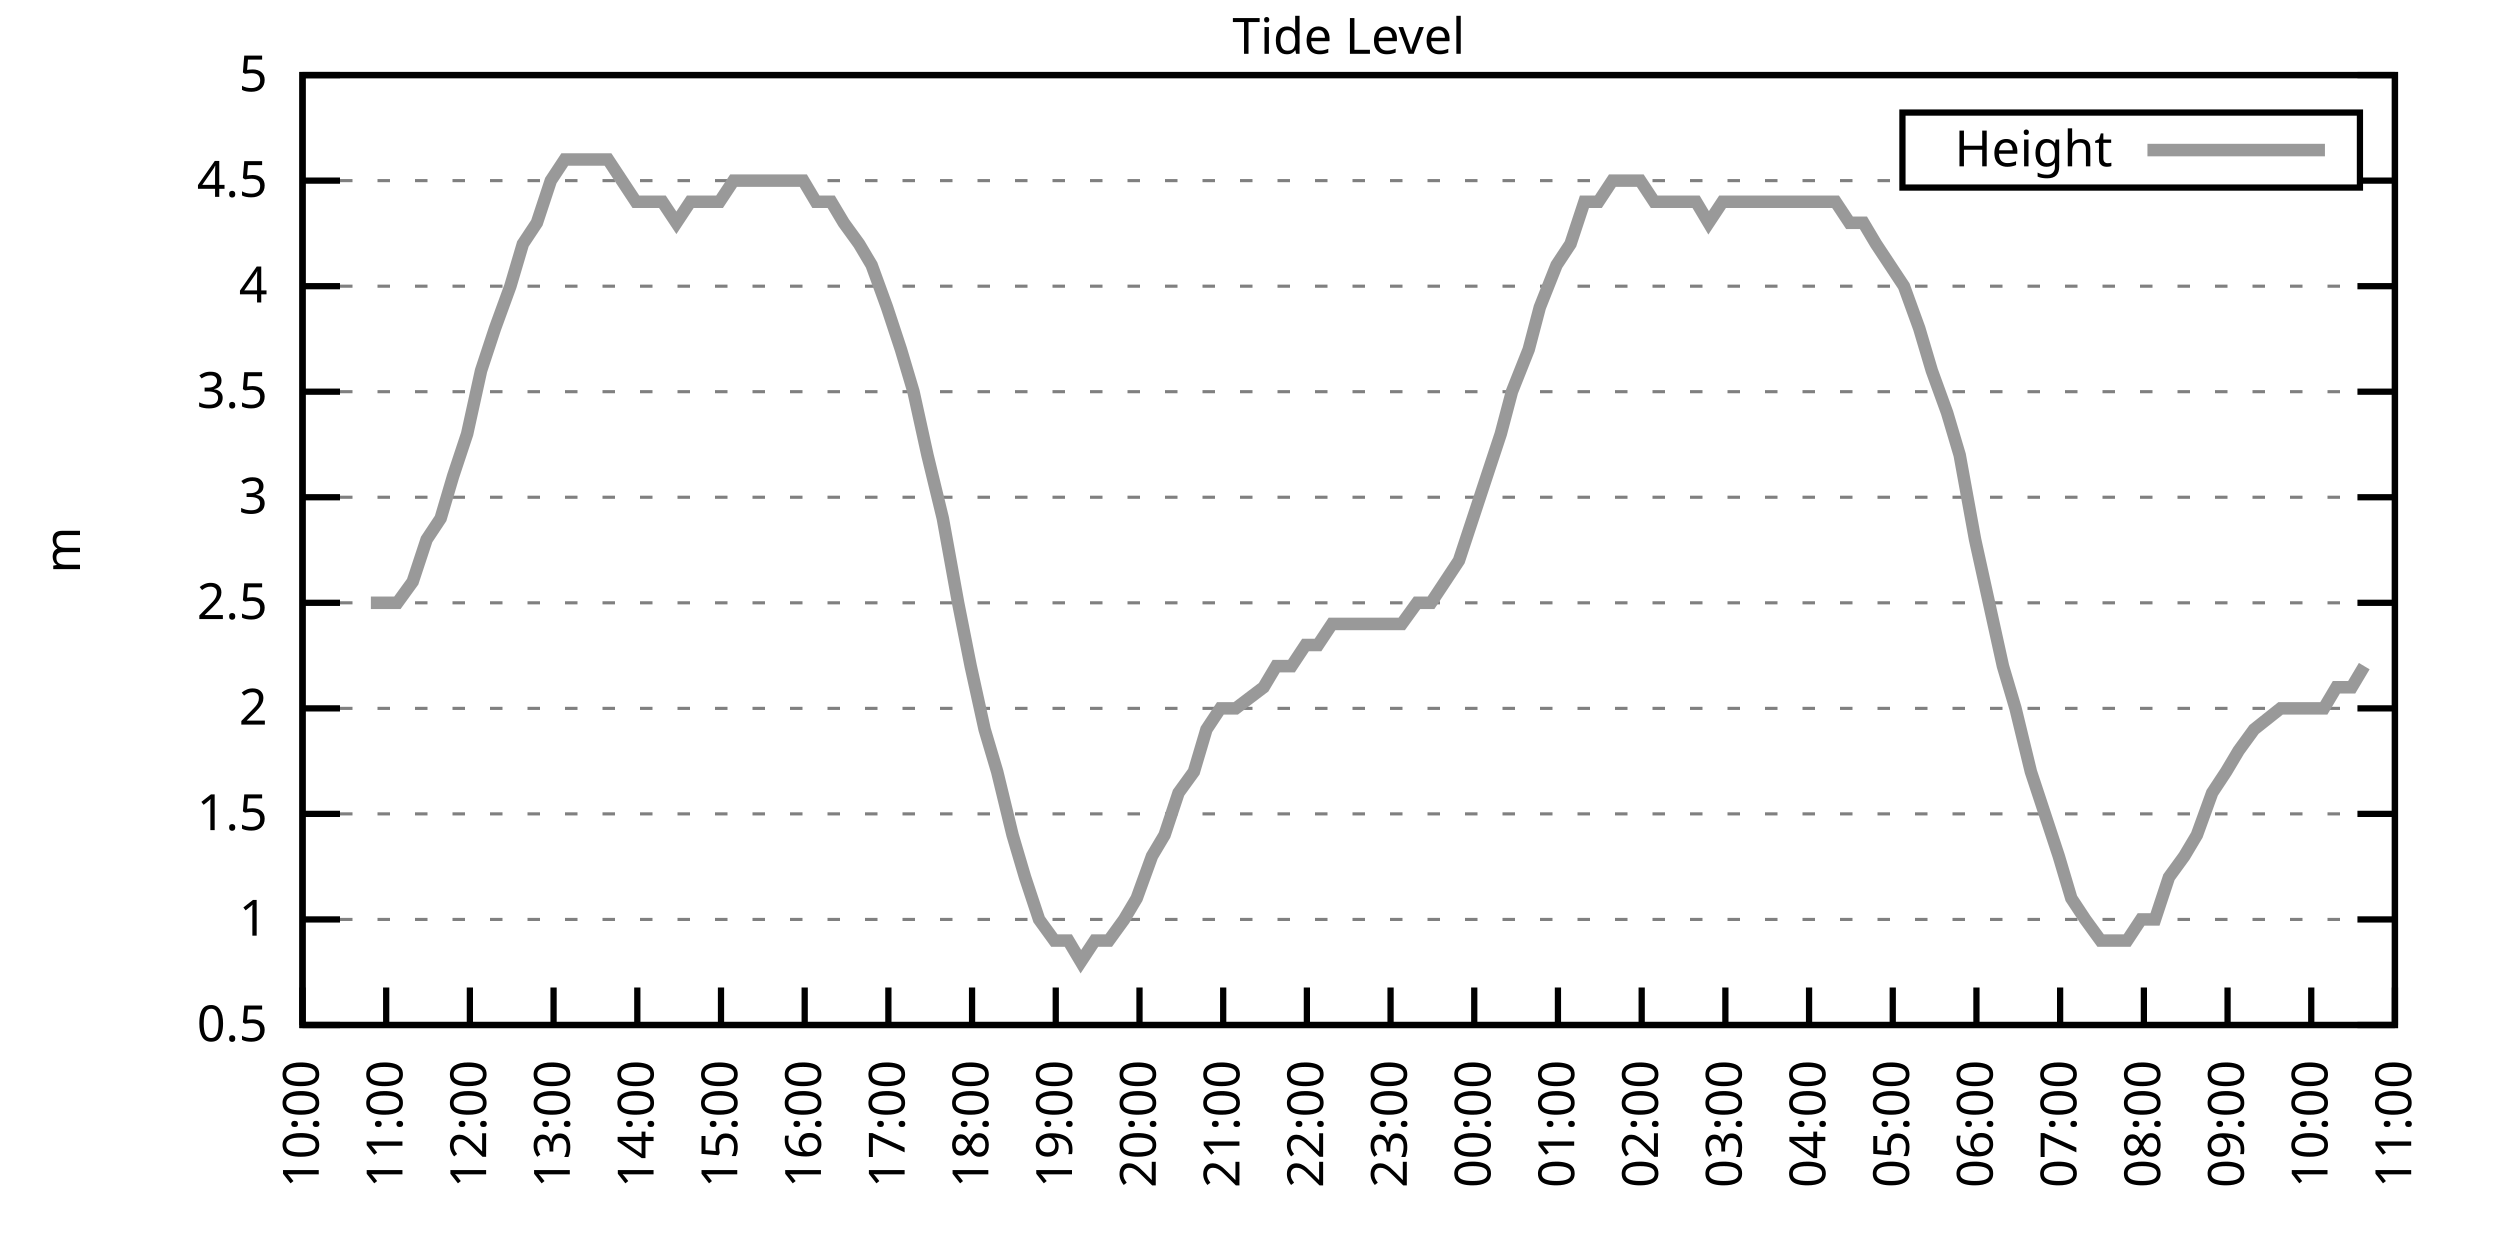
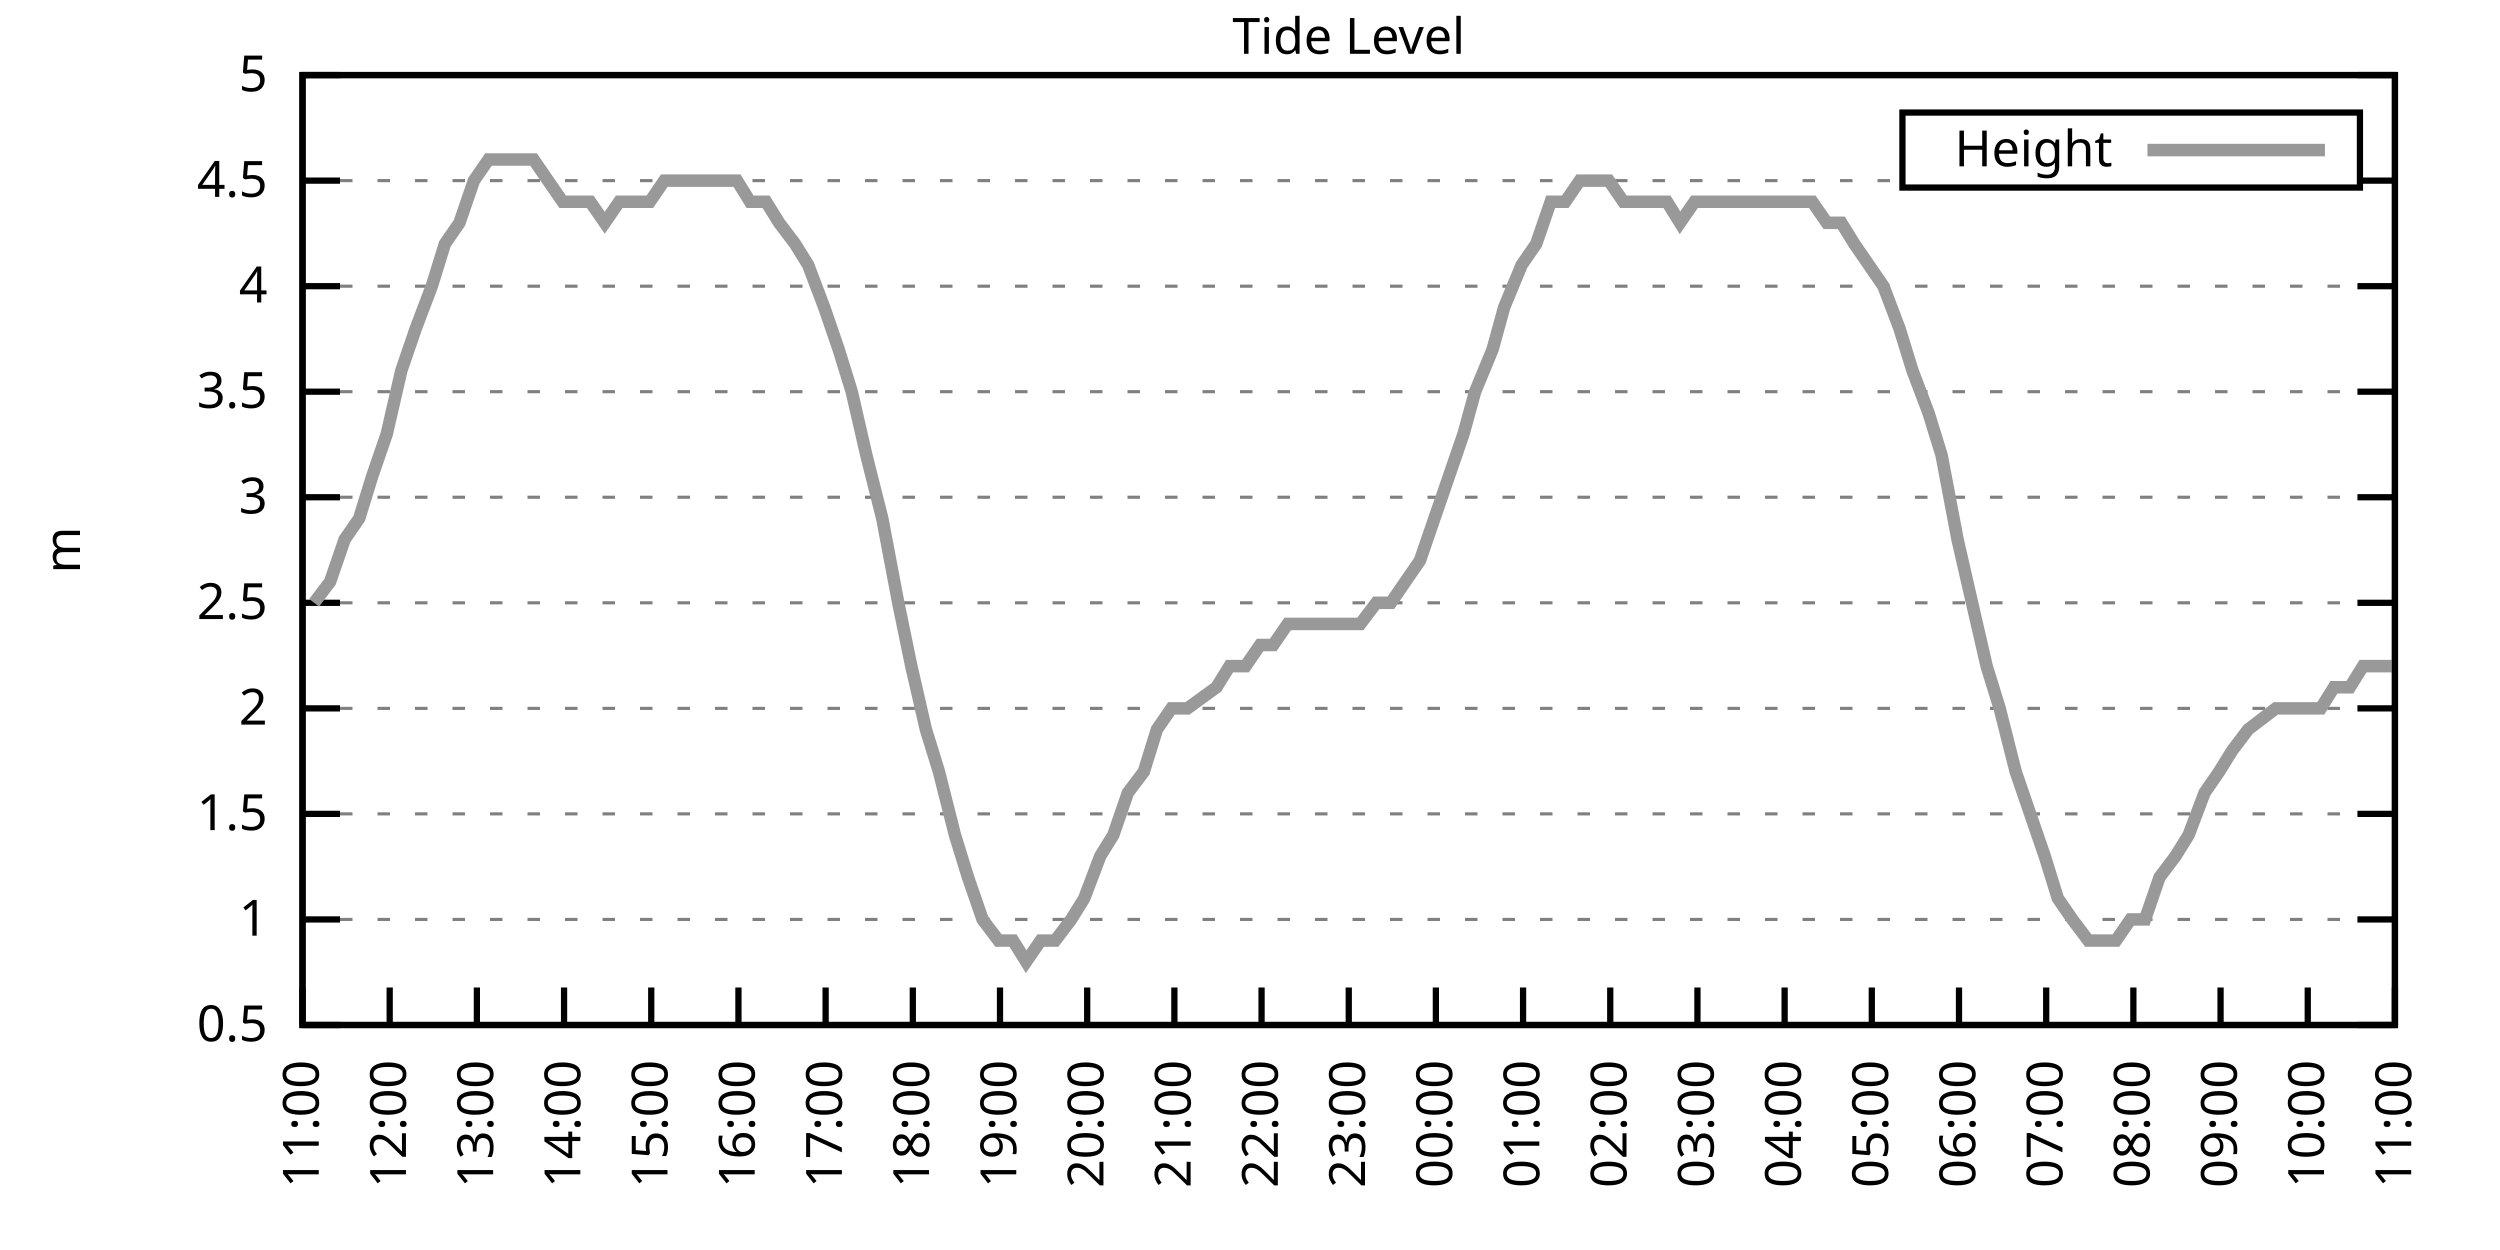
<svg xmlns="http://www.w3.org/2000/svg" xmlns:xlink="http://www.w3.org/1999/xlink" width="400" height="200" viewBox="0 0 400 200">
  <g id="gnuplot_canvas">
    <rect x="0" y="0" width="400" height="200" fill="none" />
    <defs>
      <circle id="gpDot" r="0.5" stroke-width="0.5" stroke="currentColor" />
      <path id="gpPt0" stroke-width="0.333" stroke="currentColor" d="M-1,0 h2 M0,-1 v2" />
      <path id="gpPt1" stroke-width="0.333" stroke="currentColor" d="M-1,-1 L1,1 M1,-1 L-1,1" />
      <path id="gpPt2" stroke-width="0.333" stroke="currentColor" d="M-1,0 L1,0 M0,-1 L0,1 M-1,-1 L1,1 M-1,1 L1,-1" />
      <rect id="gpPt3" stroke-width="0.333" stroke="currentColor" x="-1" y="-1" width="2" height="2" />
      <rect id="gpPt4" stroke-width="0.333" stroke="currentColor" fill="currentColor" x="-1" y="-1" width="2" height="2" />
      <circle id="gpPt5" stroke-width="0.333" stroke="currentColor" cx="0" cy="0" r="1" />
      <use xlink:href="#gpPt5" id="gpPt6" fill="currentColor" stroke="none" />
      <path id="gpPt7" stroke-width="0.333" stroke="currentColor" d="M0,-1.33 L-1.33,0.67 L1.33,0.67 z" />
      <use xlink:href="#gpPt7" id="gpPt8" fill="currentColor" stroke="none" />
      <use xlink:href="#gpPt7" id="gpPt9" stroke="currentColor" transform="rotate(180)" />
      <use xlink:href="#gpPt9" id="gpPt10" fill="currentColor" stroke="none" />
      <use xlink:href="#gpPt3" id="gpPt11" stroke="currentColor" transform="rotate(45)" />
      <use xlink:href="#gpPt11" id="gpPt12" fill="currentColor" stroke="none" />
      <path id="gpPt13" stroke-width="0.333" stroke="currentColor" d="M0,1.330 L1.265,0.411 L0.782,-1.067 L-0.782,-1.076 L-1.265,0.411 z" />
      <use xlink:href="#gpPt13" id="gpPt14" fill="currentColor" stroke="none" />
      <filter id="textbox" filterUnits="objectBoundingBox" x="0" y="0" height="1" width="1">
        <feFlood flood-color="white" flood-opacity="1" result="bgnd" />
        <feComposite in="SourceGraphic" in2="bgnd" operator="atop" />
      </filter>
      <filter id="greybox" filterUnits="objectBoundingBox" x="0" y="0" height="1" width="1">
        <feFlood flood-color="lightgrey" flood-opacity="1" result="grey" />
        <feComposite in="SourceGraphic" in2="grey" operator="atop" />
      </filter>
    </defs>
    <g fill="none" color="white" stroke="currentColor" stroke-width="1.00" stroke-linecap="butt" stroke-linejoin="miter">
</g>
    <g fill="none" color="black" stroke="currentColor" stroke-width="1.00" stroke-linecap="butt" stroke-linejoin="miter">
      <g stroke="none" shape-rendering="crispEdges">
        <polygon fill="rgb(255, 255, 255)" points="48.40,164.00 383.18,164.00 383.18,12.02 48.40,12.02 " />
      </g>
    </g>
    <g fill="none" color="black" stroke="currentColor" stroke-width="1.00" stroke-linecap="butt" stroke-linejoin="miter">
</g>
    <g fill="none" color="black" stroke="black" stroke-width="0.50" stroke-linecap="butt" stroke-linejoin="miter">
</g>
    <g fill="none" color="gray" stroke="currentColor" stroke-width="0.50" stroke-linecap="butt" stroke-linejoin="miter">
      <path stroke="gray" stroke-dasharray="2,4" class="gridline" d="M48.40,164.00 L383.19,164.00  " />
    </g>
    <g fill="none" color="gray" stroke="gray" stroke-width="1.00" stroke-linecap="butt" stroke-linejoin="miter">
</g>
    <g fill="none" color="black" stroke="currentColor" stroke-width="1.00" stroke-linecap="butt" stroke-linejoin="miter">
      <path stroke="black" d="M48.40,164.00 L54.40,164.00 M383.19,164.00 L377.19,164.00  " />
      <g transform="translate(42.80,166.60)" stroke="none" fill="black" font-family="Sans" font-size="8.00" text-anchor="end">
        <text>
          <tspan font-family="Sans"> 0.5</tspan>
        </text>
      </g>
    </g>
    <g fill="none" color="black" stroke="currentColor" stroke-width="1.00" stroke-linecap="butt" stroke-linejoin="miter">
</g>
    <g fill="none" color="black" stroke="black" stroke-width="0.50" stroke-linecap="butt" stroke-linejoin="miter">
</g>
    <g fill="none" color="gray" stroke="currentColor" stroke-width="0.50" stroke-linecap="butt" stroke-linejoin="miter">
      <path stroke="gray" stroke-dasharray="2,4" class="gridline" d="M48.40,147.11 L383.19,147.11  " />
    </g>
    <g fill="none" color="gray" stroke="gray" stroke-width="1.00" stroke-linecap="butt" stroke-linejoin="miter">
</g>
    <g fill="none" color="black" stroke="currentColor" stroke-width="1.00" stroke-linecap="butt" stroke-linejoin="miter">
      <path stroke="black" d="M48.40,147.11 L54.40,147.11 M383.19,147.11 L377.19,147.11  " />
      <g transform="translate(42.80,149.71)" stroke="none" fill="black" font-family="Sans" font-size="8.00" text-anchor="end">
        <text>
          <tspan font-family="Sans"> 1</tspan>
        </text>
      </g>
    </g>
    <g fill="none" color="black" stroke="currentColor" stroke-width="1.00" stroke-linecap="butt" stroke-linejoin="miter">
</g>
    <g fill="none" color="black" stroke="black" stroke-width="0.50" stroke-linecap="butt" stroke-linejoin="miter">
</g>
    <g fill="none" color="gray" stroke="currentColor" stroke-width="0.50" stroke-linecap="butt" stroke-linejoin="miter">
      <path stroke="gray" stroke-dasharray="2,4" class="gridline" d="M48.40,130.22 L383.19,130.22  " />
    </g>
    <g fill="none" color="gray" stroke="gray" stroke-width="1.00" stroke-linecap="butt" stroke-linejoin="miter">
</g>
    <g fill="none" color="black" stroke="currentColor" stroke-width="1.00" stroke-linecap="butt" stroke-linejoin="miter">
      <path stroke="black" d="M48.40,130.22 L54.40,130.22 M383.19,130.22 L377.19,130.22  " />
      <g transform="translate(42.80,132.82)" stroke="none" fill="black" font-family="Sans" font-size="8.00" text-anchor="end">
        <text>
          <tspan font-family="Sans"> 1.5</tspan>
        </text>
      </g>
    </g>
    <g fill="none" color="black" stroke="currentColor" stroke-width="1.00" stroke-linecap="butt" stroke-linejoin="miter">
</g>
    <g fill="none" color="black" stroke="black" stroke-width="0.50" stroke-linecap="butt" stroke-linejoin="miter">
</g>
    <g fill="none" color="gray" stroke="currentColor" stroke-width="0.50" stroke-linecap="butt" stroke-linejoin="miter">
      <path stroke="gray" stroke-dasharray="2,4" class="gridline" d="M48.40,113.34 L383.19,113.34  " />
    </g>
    <g fill="none" color="gray" stroke="gray" stroke-width="1.00" stroke-linecap="butt" stroke-linejoin="miter">
</g>
    <g fill="none" color="black" stroke="currentColor" stroke-width="1.00" stroke-linecap="butt" stroke-linejoin="miter">
      <path stroke="black" d="M48.40,113.34 L54.40,113.34 M383.19,113.34 L377.19,113.34  " />
      <g transform="translate(42.80,115.94)" stroke="none" fill="black" font-family="Sans" font-size="8.00" text-anchor="end">
        <text>
          <tspan font-family="Sans"> 2</tspan>
        </text>
      </g>
    </g>
    <g fill="none" color="black" stroke="currentColor" stroke-width="1.00" stroke-linecap="butt" stroke-linejoin="miter">
</g>
    <g fill="none" color="black" stroke="black" stroke-width="0.50" stroke-linecap="butt" stroke-linejoin="miter">
</g>
    <g fill="none" color="gray" stroke="currentColor" stroke-width="0.50" stroke-linecap="butt" stroke-linejoin="miter">
      <path stroke="gray" stroke-dasharray="2,4" class="gridline" d="M48.40,96.45 L383.19,96.45  " />
    </g>
    <g fill="none" color="gray" stroke="gray" stroke-width="1.00" stroke-linecap="butt" stroke-linejoin="miter">
</g>
    <g fill="none" color="black" stroke="currentColor" stroke-width="1.00" stroke-linecap="butt" stroke-linejoin="miter">
      <path stroke="black" d="M48.40,96.45 L54.40,96.45 M383.19,96.45 L377.19,96.45  " />
      <g transform="translate(42.80,99.05)" stroke="none" fill="black" font-family="Sans" font-size="8.00" text-anchor="end">
        <text>
          <tspan font-family="Sans"> 2.5</tspan>
        </text>
      </g>
    </g>
    <g fill="none" color="black" stroke="currentColor" stroke-width="1.00" stroke-linecap="butt" stroke-linejoin="miter">
</g>
    <g fill="none" color="black" stroke="black" stroke-width="0.50" stroke-linecap="butt" stroke-linejoin="miter">
</g>
    <g fill="none" color="gray" stroke="currentColor" stroke-width="0.50" stroke-linecap="butt" stroke-linejoin="miter">
      <path stroke="gray" stroke-dasharray="2,4" class="gridline" d="M48.40,79.56 L383.19,79.56  " />
    </g>
    <g fill="none" color="gray" stroke="gray" stroke-width="1.00" stroke-linecap="butt" stroke-linejoin="miter">
</g>
    <g fill="none" color="black" stroke="currentColor" stroke-width="1.00" stroke-linecap="butt" stroke-linejoin="miter">
      <path stroke="black" d="M48.40,79.56 L54.40,79.56 M383.19,79.56 L377.19,79.56  " />
      <g transform="translate(42.80,82.16)" stroke="none" fill="black" font-family="Sans" font-size="8.00" text-anchor="end">
        <text>
          <tspan font-family="Sans"> 3</tspan>
        </text>
      </g>
    </g>
    <g fill="none" color="black" stroke="currentColor" stroke-width="1.00" stroke-linecap="butt" stroke-linejoin="miter">
</g>
    <g fill="none" color="black" stroke="black" stroke-width="0.50" stroke-linecap="butt" stroke-linejoin="miter">
</g>
    <g fill="none" color="gray" stroke="currentColor" stroke-width="0.50" stroke-linecap="butt" stroke-linejoin="miter">
      <path stroke="gray" stroke-dasharray="2,4" class="gridline" d="M48.40,62.67 L383.19,62.67  " />
    </g>
    <g fill="none" color="gray" stroke="gray" stroke-width="1.00" stroke-linecap="butt" stroke-linejoin="miter">
</g>
    <g fill="none" color="black" stroke="currentColor" stroke-width="1.00" stroke-linecap="butt" stroke-linejoin="miter">
      <path stroke="black" d="M48.40,62.67 L54.40,62.67 M383.19,62.67 L377.19,62.67  " />
      <g transform="translate(42.80,65.27)" stroke="none" fill="black" font-family="Sans" font-size="8.00" text-anchor="end">
        <text>
          <tspan font-family="Sans"> 3.5</tspan>
        </text>
      </g>
    </g>
    <g fill="none" color="black" stroke="currentColor" stroke-width="1.00" stroke-linecap="butt" stroke-linejoin="miter">
</g>
    <g fill="none" color="black" stroke="black" stroke-width="0.50" stroke-linecap="butt" stroke-linejoin="miter">
</g>
    <g fill="none" color="gray" stroke="currentColor" stroke-width="0.50" stroke-linecap="butt" stroke-linejoin="miter">
      <path stroke="gray" stroke-dasharray="2,4" class="gridline" d="M48.40,45.79 L383.19,45.79  " />
    </g>
    <g fill="none" color="gray" stroke="gray" stroke-width="1.00" stroke-linecap="butt" stroke-linejoin="miter">
</g>
    <g fill="none" color="black" stroke="currentColor" stroke-width="1.00" stroke-linecap="butt" stroke-linejoin="miter">
      <path stroke="black" d="M48.40,45.79 L54.40,45.79 M383.19,45.79 L377.19,45.79  " />
      <g transform="translate(42.80,48.39)" stroke="none" fill="black" font-family="Sans" font-size="8.00" text-anchor="end">
        <text>
          <tspan font-family="Sans"> 4</tspan>
        </text>
      </g>
    </g>
    <g fill="none" color="black" stroke="currentColor" stroke-width="1.00" stroke-linecap="butt" stroke-linejoin="miter">
</g>
    <g fill="none" color="black" stroke="black" stroke-width="0.50" stroke-linecap="butt" stroke-linejoin="miter">
</g>
    <g fill="none" color="gray" stroke="currentColor" stroke-width="0.50" stroke-linecap="butt" stroke-linejoin="miter">
      <path stroke="gray" stroke-dasharray="2,4" class="gridline" d="M48.40,28.90 L304.39,28.90 M377.59,28.90 L383.19,28.90  " />
    </g>
    <g fill="none" color="gray" stroke="gray" stroke-width="1.00" stroke-linecap="butt" stroke-linejoin="miter">
</g>
    <g fill="none" color="black" stroke="currentColor" stroke-width="1.00" stroke-linecap="butt" stroke-linejoin="miter">
      <path stroke="black" d="M48.40,28.90 L54.40,28.90 M383.19,28.90 L377.19,28.90  " />
      <g transform="translate(42.80,31.50)" stroke="none" fill="black" font-family="Sans" font-size="8.00" text-anchor="end">
        <text>
          <tspan font-family="Sans"> 4.5</tspan>
        </text>
      </g>
    </g>
    <g fill="none" color="black" stroke="currentColor" stroke-width="1.00" stroke-linecap="butt" stroke-linejoin="miter">
</g>
    <g fill="none" color="black" stroke="black" stroke-width="0.50" stroke-linecap="butt" stroke-linejoin="miter">
</g>
    <g fill="none" color="gray" stroke="currentColor" stroke-width="0.50" stroke-linecap="butt" stroke-linejoin="miter">
      <path stroke="gray" stroke-dasharray="2,4" class="gridline" d="M48.40,12.01 L383.19,12.01  " />
    </g>
    <g fill="none" color="gray" stroke="gray" stroke-width="1.00" stroke-linecap="butt" stroke-linejoin="miter">
</g>
    <g fill="none" color="black" stroke="currentColor" stroke-width="1.00" stroke-linecap="butt" stroke-linejoin="miter">
      <path stroke="black" d="M48.40,12.01 L54.40,12.01 M383.19,12.01 L377.19,12.01  " />
      <g transform="translate(42.80,14.61)" stroke="none" fill="black" font-family="Sans" font-size="8.00" text-anchor="end">
        <text>
          <tspan font-family="Sans"> 5</tspan>
        </text>
      </g>
    </g>
    <g fill="none" color="black" stroke="currentColor" stroke-width="1.00" stroke-linecap="butt" stroke-linejoin="miter">
      <path stroke="black" d="M48.40,164.00 L48.40,158.00  " />
      <g transform="translate(51.00,169.60) rotate(270.00)" stroke="none" fill="black" font-family="Sans" font-size="8.00" text-anchor="end">
        <text>
-           <tspan font-family="Sans">10:00</tspan>
-         </text>
-       </g>
-     </g>
-     <g fill="none" color="black" stroke="currentColor" stroke-width="1.00" stroke-linecap="butt" stroke-linejoin="miter">
-       <path stroke="black" d="M61.79,164.00 L61.79,158.00  " />
-       <g transform="translate(64.39,169.60) rotate(270.00)" stroke="none" fill="black" font-family="Sans" font-size="8.00" text-anchor="end">
-         <text>
          <tspan font-family="Sans">11:00</tspan>
        </text>
      </g>
    </g>
    <g fill="none" color="black" stroke="currentColor" stroke-width="1.00" stroke-linecap="butt" stroke-linejoin="miter">
-       <path stroke="black" d="M75.18,164.00 L75.18,158.00  " />
-       <g transform="translate(77.78,169.60) rotate(270.00)" stroke="none" fill="black" font-family="Sans" font-size="8.00" text-anchor="end">
+       <path stroke="black" d="M62.35,164.00 L62.35,158.00  " />
+       <g transform="translate(64.95,169.60) rotate(270.00)" stroke="none" fill="black" font-family="Sans" font-size="8.00" text-anchor="end">
        <text>
          <tspan font-family="Sans">12:00</tspan>
        </text>
      </g>
    </g>
    <g fill="none" color="black" stroke="currentColor" stroke-width="1.00" stroke-linecap="butt" stroke-linejoin="miter">
-       <path stroke="black" d="M88.57,164.00 L88.57,158.00  " />
-       <g transform="translate(91.17,169.60) rotate(270.00)" stroke="none" fill="black" font-family="Sans" font-size="8.00" text-anchor="end">
+       <path stroke="black" d="M76.30,164.00 L76.30,158.00  " />
+       <g transform="translate(78.90,169.60) rotate(270.00)" stroke="none" fill="black" font-family="Sans" font-size="8.00" text-anchor="end">
        <text>
          <tspan font-family="Sans">13:00</tspan>
        </text>
      </g>
    </g>
    <g fill="none" color="black" stroke="currentColor" stroke-width="1.00" stroke-linecap="butt" stroke-linejoin="miter">
-       <path stroke="black" d="M101.97,164.00 L101.97,158.00  " />
-       <g transform="translate(104.57,169.60) rotate(270.00)" stroke="none" fill="black" font-family="Sans" font-size="8.00" text-anchor="end">
+       <path stroke="black" d="M90.25,164.00 L90.25,158.00  " />
+       <g transform="translate(92.85,169.60) rotate(270.00)" stroke="none" fill="black" font-family="Sans" font-size="8.00" text-anchor="end">
        <text>
          <tspan font-family="Sans">14:00</tspan>
        </text>
      </g>
    </g>
    <g fill="none" color="black" stroke="currentColor" stroke-width="1.00" stroke-linecap="butt" stroke-linejoin="miter">
-       <path stroke="black" d="M115.36,164.00 L115.36,158.00  " />
-       <g transform="translate(117.96,169.60) rotate(270.00)" stroke="none" fill="black" font-family="Sans" font-size="8.00" text-anchor="end">
+       <path stroke="black" d="M104.20,164.00 L104.20,158.00  " />
+       <g transform="translate(106.80,169.60) rotate(270.00)" stroke="none" fill="black" font-family="Sans" font-size="8.00" text-anchor="end">
        <text>
          <tspan font-family="Sans">15:00</tspan>
        </text>
      </g>
    </g>
    <g fill="none" color="black" stroke="currentColor" stroke-width="1.00" stroke-linecap="butt" stroke-linejoin="miter">
-       <path stroke="black" d="M128.75,164.00 L128.75,158.00  " />
-       <g transform="translate(131.35,169.60) rotate(270.00)" stroke="none" fill="black" font-family="Sans" font-size="8.00" text-anchor="end">
+       <path stroke="black" d="M118.15,164.00 L118.15,158.00  " />
+       <g transform="translate(120.75,169.60) rotate(270.00)" stroke="none" fill="black" font-family="Sans" font-size="8.00" text-anchor="end">
        <text>
          <tspan font-family="Sans">16:00</tspan>
        </text>
      </g>
    </g>
    <g fill="none" color="black" stroke="currentColor" stroke-width="1.00" stroke-linecap="butt" stroke-linejoin="miter">
-       <path stroke="black" d="M142.14,164.00 L142.14,158.00  " />
-       <g transform="translate(144.74,169.60) rotate(270.00)" stroke="none" fill="black" font-family="Sans" font-size="8.00" text-anchor="end">
+       <path stroke="black" d="M132.10,164.00 L132.10,158.00  " />
+       <g transform="translate(134.70,169.60) rotate(270.00)" stroke="none" fill="black" font-family="Sans" font-size="8.00" text-anchor="end">
        <text>
          <tspan font-family="Sans">17:00</tspan>
        </text>
      </g>
    </g>
    <g fill="none" color="black" stroke="currentColor" stroke-width="1.00" stroke-linecap="butt" stroke-linejoin="miter">
-       <path stroke="black" d="M155.53,164.00 L155.53,158.00  " />
-       <g transform="translate(158.13,169.60) rotate(270.00)" stroke="none" fill="black" font-family="Sans" font-size="8.00" text-anchor="end">
+       <path stroke="black" d="M146.05,164.00 L146.05,158.00  " />
+       <g transform="translate(148.65,169.60) rotate(270.00)" stroke="none" fill="black" font-family="Sans" font-size="8.00" text-anchor="end">
        <text>
          <tspan font-family="Sans">18:00</tspan>
        </text>
      </g>
    </g>
    <g fill="none" color="black" stroke="currentColor" stroke-width="1.00" stroke-linecap="butt" stroke-linejoin="miter">
-       <path stroke="black" d="M168.92,164.00 L168.92,158.00  " />
-       <g transform="translate(171.52,169.60) rotate(270.00)" stroke="none" fill="black" font-family="Sans" font-size="8.00" text-anchor="end">
+       <path stroke="black" d="M160.00,164.00 L160.00,158.00  " />
+       <g transform="translate(162.60,169.60) rotate(270.00)" stroke="none" fill="black" font-family="Sans" font-size="8.00" text-anchor="end">
        <text>
          <tspan font-family="Sans">19:00</tspan>
        </text>
      </g>
    </g>
    <g fill="none" color="black" stroke="currentColor" stroke-width="1.00" stroke-linecap="butt" stroke-linejoin="miter">
-       <path stroke="black" d="M182.32,164.00 L182.32,158.00  " />
-       <g transform="translate(184.92,169.60) rotate(270.00)" stroke="none" fill="black" font-family="Sans" font-size="8.00" text-anchor="end">
+       <path stroke="black" d="M173.95,164.00 L173.95,158.00  " />
+       <g transform="translate(176.55,169.60) rotate(270.00)" stroke="none" fill="black" font-family="Sans" font-size="8.00" text-anchor="end">
        <text>
          <tspan font-family="Sans">20:00</tspan>
        </text>
      </g>
    </g>
    <g fill="none" color="black" stroke="currentColor" stroke-width="1.00" stroke-linecap="butt" stroke-linejoin="miter">
-       <path stroke="black" d="M195.71,164.00 L195.71,158.00  " />
-       <g transform="translate(198.31,169.60) rotate(270.00)" stroke="none" fill="black" font-family="Sans" font-size="8.00" text-anchor="end">
+       <path stroke="black" d="M187.90,164.00 L187.90,158.00  " />
+       <g transform="translate(190.50,169.60) rotate(270.00)" stroke="none" fill="black" font-family="Sans" font-size="8.00" text-anchor="end">
        <text>
          <tspan font-family="Sans">21:00</tspan>
        </text>
      </g>
    </g>
    <g fill="none" color="black" stroke="currentColor" stroke-width="1.00" stroke-linecap="butt" stroke-linejoin="miter">
-       <path stroke="black" d="M209.10,164.00 L209.10,158.00  " />
-       <g transform="translate(211.70,169.60) rotate(270.00)" stroke="none" fill="black" font-family="Sans" font-size="8.00" text-anchor="end">
+       <path stroke="black" d="M201.85,164.00 L201.85,158.00  " />
+       <g transform="translate(204.45,169.60) rotate(270.00)" stroke="none" fill="black" font-family="Sans" font-size="8.00" text-anchor="end">
        <text>
          <tspan font-family="Sans">22:00</tspan>
        </text>
      </g>
    </g>
    <g fill="none" color="black" stroke="currentColor" stroke-width="1.00" stroke-linecap="butt" stroke-linejoin="miter">
-       <path stroke="black" d="M222.49,164.00 L222.49,158.00  " />
-       <g transform="translate(225.09,169.60) rotate(270.00)" stroke="none" fill="black" font-family="Sans" font-size="8.00" text-anchor="end">
+       <path stroke="black" d="M215.80,164.00 L215.80,158.00  " />
+       <g transform="translate(218.40,169.60) rotate(270.00)" stroke="none" fill="black" font-family="Sans" font-size="8.00" text-anchor="end">
        <text>
          <tspan font-family="Sans">23:00</tspan>
        </text>
      </g>
    </g>
    <g fill="none" color="black" stroke="currentColor" stroke-width="1.00" stroke-linecap="butt" stroke-linejoin="miter">
-       <path stroke="black" d="M235.88,164.00 L235.88,158.00  " />
-       <g transform="translate(238.48,169.60) rotate(270.00)" stroke="none" fill="black" font-family="Sans" font-size="8.00" text-anchor="end">
+       <path stroke="black" d="M229.74,164.00 L229.74,158.00  " />
+       <g transform="translate(232.34,169.60) rotate(270.00)" stroke="none" fill="black" font-family="Sans" font-size="8.00" text-anchor="end">
        <text>
          <tspan font-family="Sans">00:00</tspan>
        </text>
      </g>
    </g>
    <g fill="none" color="black" stroke="currentColor" stroke-width="1.00" stroke-linecap="butt" stroke-linejoin="miter">
-       <path stroke="black" d="M249.27,164.00 L249.27,158.00  " />
-       <g transform="translate(251.87,169.60) rotate(270.00)" stroke="none" fill="black" font-family="Sans" font-size="8.00" text-anchor="end">
+       <path stroke="black" d="M243.69,164.00 L243.69,158.00  " />
+       <g transform="translate(246.29,169.60) rotate(270.00)" stroke="none" fill="black" font-family="Sans" font-size="8.00" text-anchor="end">
        <text>
          <tspan font-family="Sans">01:00</tspan>
        </text>
      </g>
    </g>
    <g fill="none" color="black" stroke="currentColor" stroke-width="1.00" stroke-linecap="butt" stroke-linejoin="miter">
-       <path stroke="black" d="M262.67,164.00 L262.67,158.00  " />
-       <g transform="translate(265.27,169.60) rotate(270.00)" stroke="none" fill="black" font-family="Sans" font-size="8.00" text-anchor="end">
+       <path stroke="black" d="M257.64,164.00 L257.64,158.00  " />
+       <g transform="translate(260.24,169.60) rotate(270.00)" stroke="none" fill="black" font-family="Sans" font-size="8.00" text-anchor="end">
        <text>
          <tspan font-family="Sans">02:00</tspan>
        </text>
      </g>
    </g>
    <g fill="none" color="black" stroke="currentColor" stroke-width="1.00" stroke-linecap="butt" stroke-linejoin="miter">
-       <path stroke="black" d="M276.06,164.00 L276.06,158.00  " />
-       <g transform="translate(278.66,169.60) rotate(270.00)" stroke="none" fill="black" font-family="Sans" font-size="8.00" text-anchor="end">
+       <path stroke="black" d="M271.59,164.00 L271.59,158.00  " />
+       <g transform="translate(274.19,169.60) rotate(270.00)" stroke="none" fill="black" font-family="Sans" font-size="8.00" text-anchor="end">
        <text>
          <tspan font-family="Sans">03:00</tspan>
        </text>
      </g>
    </g>
    <g fill="none" color="black" stroke="currentColor" stroke-width="1.00" stroke-linecap="butt" stroke-linejoin="miter">
-       <path stroke="black" d="M289.45,164.00 L289.45,158.00  " />
-       <g transform="translate(292.05,169.60) rotate(270.00)" stroke="none" fill="black" font-family="Sans" font-size="8.00" text-anchor="end">
+       <path stroke="black" d="M285.54,164.00 L285.54,158.00  " />
+       <g transform="translate(288.14,169.60) rotate(270.00)" stroke="none" fill="black" font-family="Sans" font-size="8.00" text-anchor="end">
        <text>
          <tspan font-family="Sans">04:00</tspan>
        </text>
      </g>
    </g>
    <g fill="none" color="black" stroke="currentColor" stroke-width="1.00" stroke-linecap="butt" stroke-linejoin="miter">
-       <path stroke="black" d="M302.84,164.00 L302.84,158.00  " />
-       <g transform="translate(305.44,169.60) rotate(270.00)" stroke="none" fill="black" font-family="Sans" font-size="8.00" text-anchor="end">
+       <path stroke="black" d="M299.49,164.00 L299.49,158.00  " />
+       <g transform="translate(302.09,169.60) rotate(270.00)" stroke="none" fill="black" font-family="Sans" font-size="8.00" text-anchor="end">
        <text>
          <tspan font-family="Sans">05:00</tspan>
        </text>
      </g>
    </g>
    <g fill="none" color="black" stroke="currentColor" stroke-width="1.00" stroke-linecap="butt" stroke-linejoin="miter">
-       <path stroke="black" d="M316.23,164.00 L316.23,158.00  " />
-       <g transform="translate(318.83,169.60) rotate(270.00)" stroke="none" fill="black" font-family="Sans" font-size="8.00" text-anchor="end">
+       <path stroke="black" d="M313.44,164.00 L313.44,158.00  " />
+       <g transform="translate(316.04,169.60) rotate(270.00)" stroke="none" fill="black" font-family="Sans" font-size="8.00" text-anchor="end">
        <text>
          <tspan font-family="Sans">06:00</tspan>
        </text>
      </g>
    </g>
    <g fill="none" color="black" stroke="currentColor" stroke-width="1.00" stroke-linecap="butt" stroke-linejoin="miter">
-       <path stroke="black" d="M329.62,164.00 L329.62,158.00  " />
-       <g transform="translate(332.22,169.60) rotate(270.00)" stroke="none" fill="black" font-family="Sans" font-size="8.00" text-anchor="end">
+       <path stroke="black" d="M327.39,164.00 L327.39,158.00  " />
+       <g transform="translate(329.99,169.60) rotate(270.00)" stroke="none" fill="black" font-family="Sans" font-size="8.00" text-anchor="end">
        <text>
          <tspan font-family="Sans">07:00</tspan>
        </text>
      </g>
    </g>
    <g fill="none" color="black" stroke="currentColor" stroke-width="1.00" stroke-linecap="butt" stroke-linejoin="miter">
-       <path stroke="black" d="M343.02,164.00 L343.02,158.00  " />
-       <g transform="translate(345.62,169.60) rotate(270.00)" stroke="none" fill="black" font-family="Sans" font-size="8.00" text-anchor="end">
+       <path stroke="black" d="M341.34,164.00 L341.34,158.00  " />
+       <g transform="translate(343.94,169.60) rotate(270.00)" stroke="none" fill="black" font-family="Sans" font-size="8.00" text-anchor="end">
        <text>
          <tspan font-family="Sans">08:00</tspan>
        </text>
      </g>
    </g>
    <g fill="none" color="black" stroke="currentColor" stroke-width="1.00" stroke-linecap="butt" stroke-linejoin="miter">
-       <path stroke="black" d="M356.41,164.00 L356.41,158.00  " />
-       <g transform="translate(359.01,169.60) rotate(270.00)" stroke="none" fill="black" font-family="Sans" font-size="8.00" text-anchor="end">
+       <path stroke="black" d="M355.29,164.00 L355.29,158.00  " />
+       <g transform="translate(357.89,169.60) rotate(270.00)" stroke="none" fill="black" font-family="Sans" font-size="8.00" text-anchor="end">
        <text>
          <tspan font-family="Sans">09:00</tspan>
        </text>
      </g>
    </g>
    <g fill="none" color="black" stroke="currentColor" stroke-width="1.00" stroke-linecap="butt" stroke-linejoin="miter">
-       <path stroke="black" d="M369.80,164.00 L369.80,158.00  " />
-       <g transform="translate(372.40,169.60) rotate(270.00)" stroke="none" fill="black" font-family="Sans" font-size="8.00" text-anchor="end">
+       <path stroke="black" d="M369.24,164.00 L369.24,158.00  " />
+       <g transform="translate(371.84,169.60) rotate(270.00)" stroke="none" fill="black" font-family="Sans" font-size="8.00" text-anchor="end">
        <text>
          <tspan font-family="Sans">10:00</tspan>
        </text>
      </g>
    </g>
    <g fill="none" color="black" stroke="currentColor" stroke-width="1.00" stroke-linecap="butt" stroke-linejoin="miter">
      <path stroke="black" d="M383.19,164.00 L383.19,158.00  " />
      <g transform="translate(385.79,169.60) rotate(270.00)" stroke="none" fill="black" font-family="Sans" font-size="8.00" text-anchor="end">
        <text>
          <tspan font-family="Sans">11:00</tspan>
        </text>
      </g>
    </g>
    <g fill="none" color="black" stroke="currentColor" stroke-width="1.00" stroke-linecap="butt" stroke-linejoin="miter">
</g>
    <g fill="none" color="black" stroke="currentColor" stroke-width="1.00" stroke-linecap="butt" stroke-linejoin="miter">
      <path stroke="black" d="M48.40,12.01 L48.40,164.00 L383.19,164.00 L383.19,12.01 L48.40,12.01 Z  " />
    </g>
    <g fill="none" color="black" stroke="currentColor" stroke-width="1.00" stroke-linecap="butt" stroke-linejoin="miter">
</g>
    <g fill="none" color="black" stroke="currentColor" stroke-width="1.00" stroke-linecap="butt" stroke-linejoin="miter">
      <path stroke="black" d="M304.39,30.01 L304.39,18.01 L377.59,18.01 L377.59,30.01 L304.39,30.01 Z  " />
    </g>
    <g id="Tide_level_plot_1">
      <g fill="none" color="white" stroke="black" stroke-width="2.00" stroke-linecap="butt" stroke-linejoin="miter">
</g>
      <g fill="none" color="black" stroke="currentColor" stroke-width="2.00" stroke-linecap="butt" stroke-linejoin="miter">
        <g transform="translate(337.99,26.61)" stroke="none" fill="black" font-family="Sans" font-size="8.00" text-anchor="end">
          <text>
            <tspan font-family="Sans">Height</tspan>
          </text>
        </g>
      </g>
      <g fill="none" color="black" stroke="currentColor" stroke-width="2.00" stroke-linecap="butt" stroke-linejoin="miter">
-         <path stroke="rgb(153, 153, 153)" d="M343.59,24.01 L371.99,24.01 M59.34,96.45 L61.57,96.45 L63.58,96.45 L66.03,93.07 L68.26,86.32 L70.50,82.94   L72.50,76.18 L74.74,69.43 L76.97,59.30 L79.20,52.54 L81.66,45.79 L83.66,39.03 L85.90,35.65 L88.13,28.90   L90.36,25.52 L92.82,25.52 L94.82,25.52 L97.28,25.52 L99.51,28.90 L101.74,32.28 L103.75,32.28 L105.98,32.28   L108.22,35.65 L110.45,32.28 L112.90,32.28 L115.13,32.28 L117.37,28.90 L119.38,28.90 L121.83,28.90 L124.06,28.90   L126.07,28.90 L128.53,28.90 L130.54,32.28 L132.99,32.28 L135.00,35.65 L137.45,39.03 L139.46,42.41 L141.92,49.16   L144.15,55.92 L146.16,62.67 L148.39,72.81 L150.85,82.94 L153.30,96.45 L155.31,106.58 L157.54,116.71 L159.55,123.47   L162.01,133.60 L164.01,140.36 L166.25,147.11 L168.70,150.49 L170.93,150.49 L172.94,153.87 L175.17,150.49 L177.41,150.49   L179.86,147.11 L181.87,143.73 L184.32,136.98 L186.33,133.60 L188.57,126.85 L191.02,123.47 L193.03,116.71 L195.26,113.34   L197.72,113.34 L202.18,109.96 L204.19,106.58 L206.64,106.58 L208.88,103.20 L210.88,103.20 L213.12,99.83 L215.57,99.83   L217.80,99.83 L219.81,99.83 L222.27,99.83 L224.28,99.83 L226.73,96.45 L228.96,96.45 L231.20,93.07 L233.43,89.69   L235.66,82.94 L237.89,76.18 L240.12,69.43 L241.91,62.67 L244.59,55.92 L246.37,49.16 L249.05,42.41 L251.28,39.03   L253.51,32.28 L255.75,32.28 L257.98,28.90 L260.21,28.90 L262.44,28.90 L264.67,32.28 L266.91,32.28 L268.92,32.28   L271.37,32.28 L273.38,35.65 L275.61,32.28 L277.62,32.28 L280.30,32.28 L282.53,32.28 L284.76,32.28 L286.99,32.28   L289.00,32.28 L291.23,32.28 L293.69,32.28 L295.92,35.65 L298.15,35.65 L300.16,39.03 L304.63,45.79 L307.08,52.54   L309.09,59.30 L311.54,66.05 L313.55,72.81 L316.01,86.32 L318.24,96.45 L320.47,106.58 L322.48,113.34 L324.94,123.47   L327.17,130.22 L329.40,136.98 L331.41,143.73 L333.64,147.11 L336.10,150.49 L338.10,150.49 L340.34,150.49 L342.57,147.11   L344.80,147.11 L347.03,140.36 L349.49,136.98 L351.50,133.60 L353.95,126.85 L356.18,123.47 L358.19,120.09 L360.65,116.71   L364.89,113.34 L367.34,113.34 L369.58,113.34 L371.81,113.34 L373.82,109.96 L376.27,109.96 L378.28,106.58  " />
+         <path stroke="rgb(153, 153, 153)" d="M343.59,24.01 L371.99,24.01 M50.26,96.45 L52.82,93.07 L55.14,86.32 L57.47,82.94 L59.56,76.18 L61.88,69.43   L64.21,59.30 L66.53,52.54 L69.09,45.79 L71.18,39.03 L73.51,35.65 L75.83,28.90 L78.16,25.52 L80.72,25.52   L82.81,25.52 L85.37,25.52 L87.69,28.90 L90.02,32.28 L92.11,32.28 L94.43,32.28 L96.76,35.65 L99.08,32.28   L101.64,32.28 L103.97,32.28 L106.29,28.90 L108.38,28.90 L110.94,28.90 L113.27,28.90 L115.36,28.90 L117.92,28.90   L120.01,32.28 L122.57,32.28 L124.66,35.65 L127.22,39.03 L129.31,42.41 L131.87,49.16 L134.19,55.92 L136.28,62.67   L138.61,72.81 L141.16,82.94 L143.72,96.45 L145.81,106.58 L148.14,116.71 L150.23,123.47 L152.79,133.60 L154.88,140.36   L157.21,147.11 L159.76,150.49 L162.09,150.49 L164.18,153.87 L166.51,150.49 L168.83,150.49 L171.39,147.11 L173.48,143.73   L176.04,136.98 L178.13,133.60 L180.46,126.85 L183.01,123.47 L185.11,116.71 L187.43,113.34 L189.99,113.34 L194.64,109.96   L196.73,106.58 L199.29,106.58 L201.61,103.20 L203.71,103.20 L206.03,99.83 L208.59,99.83 L210.91,99.83 L213.01,99.83   L215.56,99.83 L217.65,99.83 L220.21,96.45 L222.54,96.45 L224.86,93.07 L227.19,89.69 L229.51,82.94 L231.84,76.18   L234.16,69.43 L236.02,62.67 L238.81,55.92 L240.67,49.16 L243.46,42.41 L245.79,39.03 L248.11,32.28 L250.44,32.28   L252.76,28.90 L255.09,28.90 L257.41,28.90 L259.74,32.28 L262.06,32.28 L264.15,32.28 L266.71,32.28 L268.80,35.65   L271.13,32.28 L273.22,32.28 L276.01,32.28 L278.34,32.28 L280.66,32.28 L282.99,32.28 L285.08,32.28 L287.40,32.28   L289.96,32.28 L292.29,35.65 L294.61,35.65 L296.70,39.03 L301.35,45.79 L303.91,52.54 L306.00,59.30 L308.56,66.05   L310.65,72.81 L313.21,86.32 L315.53,96.45 L317.86,106.58 L319.95,113.34 L322.51,123.47 L324.83,130.22 L327.16,136.98   L329.25,143.73 L331.58,147.11 L334.13,150.49 L336.23,150.49 L338.55,150.49 L340.88,147.11 L343.20,147.11 L345.53,140.36   L348.08,136.98 L350.18,133.60 L352.73,126.85 L355.06,123.47 L357.15,120.09 L359.71,116.71 L364.13,113.34 L366.68,113.34   L369.01,113.34 L371.33,113.34 L373.43,109.96 L375.98,109.96 L378.08,106.58 L380.63,106.58 L382.96,106.58  " />
      </g>
    </g>
    <g fill="none" color="black" stroke="currentColor" stroke-width="2.00" stroke-linecap="butt" stroke-linejoin="miter">
</g>
    <g fill="none" color="black" stroke="black" stroke-width="1.00" stroke-linecap="butt" stroke-linejoin="miter">
</g>
    <g fill="none" color="black" stroke="currentColor" stroke-width="1.00" stroke-linecap="butt" stroke-linejoin="miter">
      <path stroke="black" d="M48.40,12.01 L48.40,164.00 L383.19,164.00 L383.19,12.01 L48.40,12.01 Z  " />
      <g transform="translate(12.80,88.01) rotate(270.00)" stroke="none" fill="black" font-family="Sans" font-size="8.00" text-anchor="middle">
        <text>
          <tspan font-family="Sans">m</tspan>
        </text>
      </g>
    </g>
    <g fill="none" color="black" stroke="currentColor" stroke-width="1.00" stroke-linecap="butt" stroke-linejoin="miter">
</g>
    <g fill="none" color="black" stroke="currentColor" stroke-width="1.00" stroke-linecap="butt" stroke-linejoin="miter">
      <g transform="translate(215.79,8.61)" stroke="none" fill="black" font-family="Sans" font-size="8.00" text-anchor="middle">
        <text>
          <tspan font-family="Sans">Tide Level</tspan>
        </text>
      </g>
    </g>
    <g fill="none" color="black" stroke="currentColor" stroke-width="1.00" stroke-linecap="butt" stroke-linejoin="miter">
</g>
  </g>
</svg>
